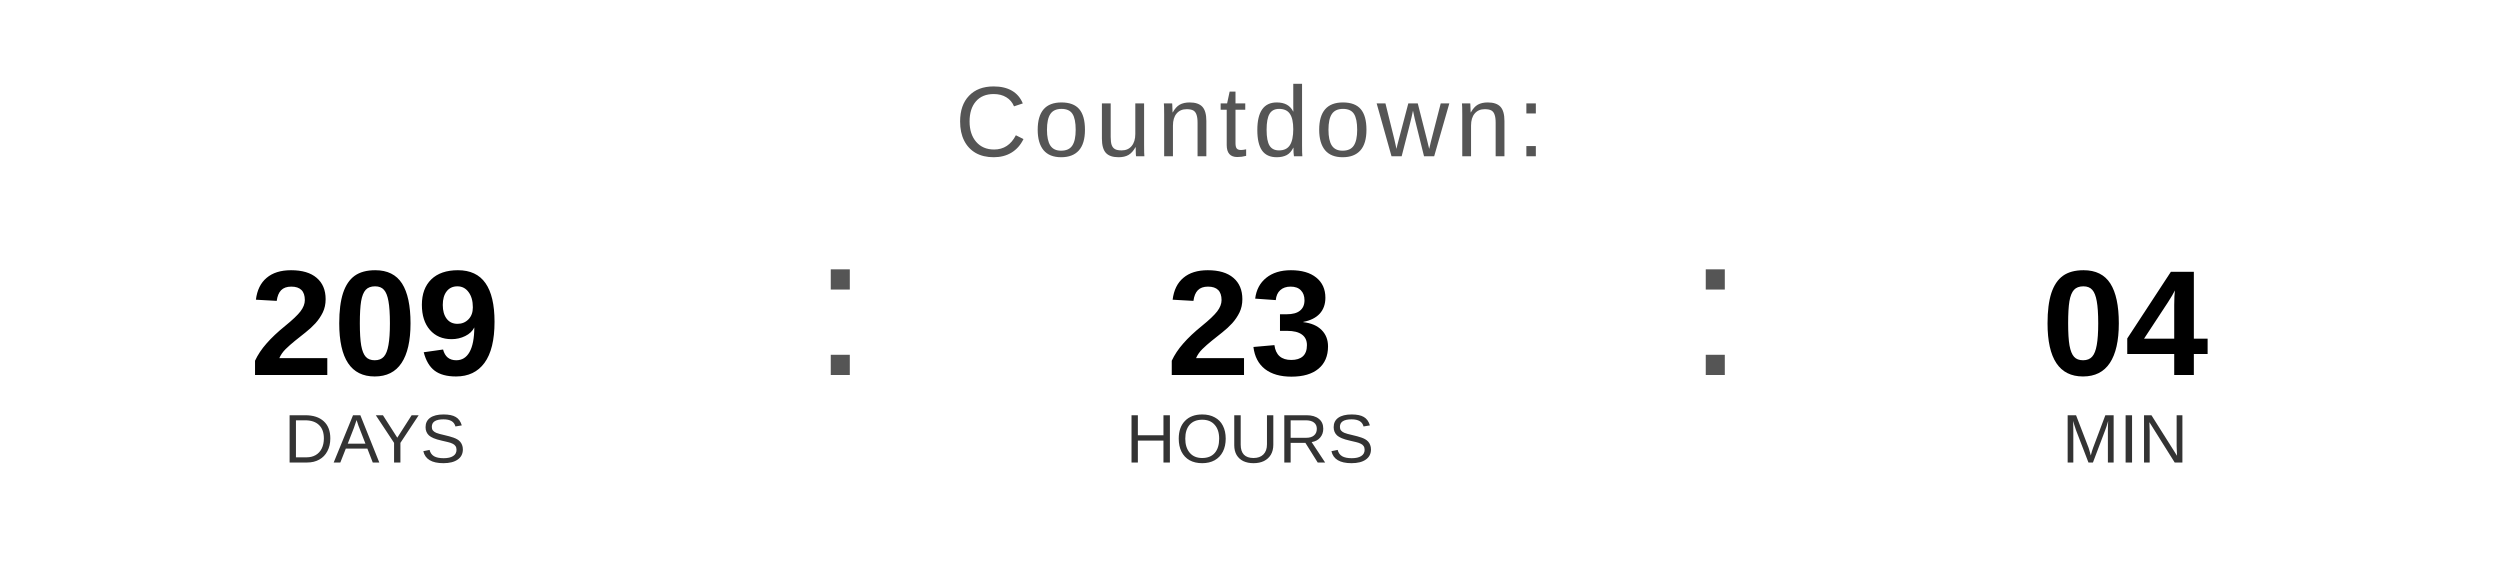
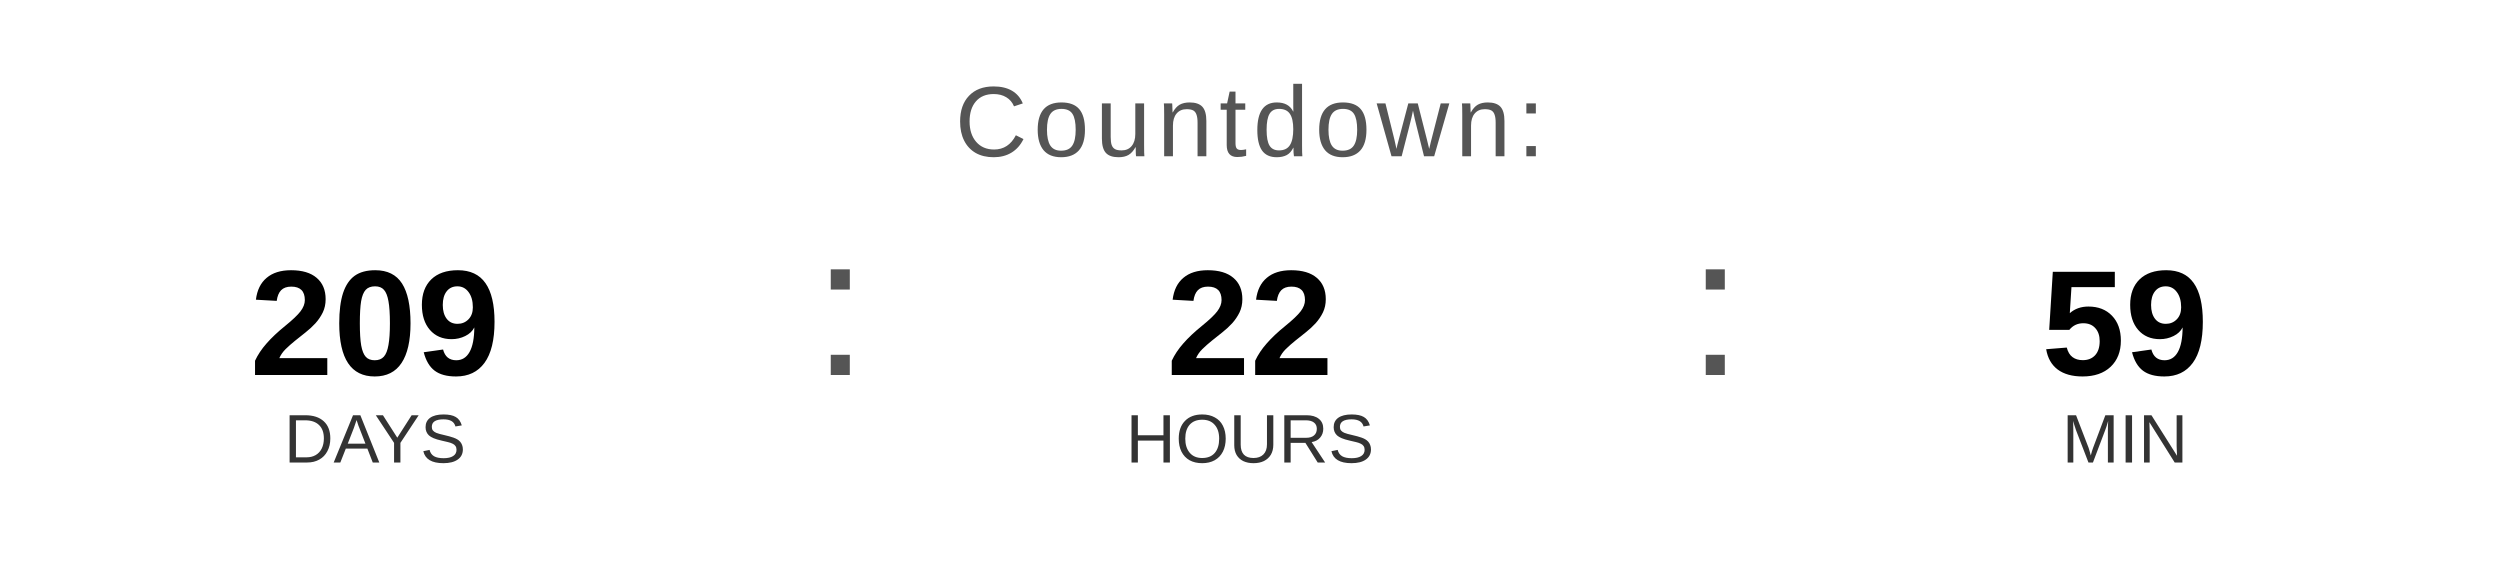
<svg xmlns="http://www.w3.org/2000/svg" width="400" height="90" viewBox="0 0 400 90">
  <text x="200" y="25" font-family="Arial, Helvetica, sans-serif" font-size="16" fill="#555555" text-anchor="middle" letter-spacing="1">
    Countdown:
  </text>
  <text x="60" y="60" font-family="Arial, Helvetica, sans-serif" font-size="24" font-weight="bold" fill="#000000" text-anchor="middle">209</text>
  <text x="60" y="74" font-family="Arial, Helvetica, sans-serif" font-size="11" fill="#333333" text-anchor="middle">DAYS</text>
  <text x="130" y="60" font-family="Arial, sans-serif" font-size="32" fill="#555555">:</text>
-   <text x="200" y="60" font-family="Arial, Helvetica, sans-serif" font-size="24" font-weight="bold" fill="#000000" text-anchor="middle">23</text>
+   <text x="200" y="60" font-family="Arial, Helvetica, sans-serif" font-size="24" font-weight="bold" fill="#000000" text-anchor="middle">22</text>
  <text x="200" y="74" font-family="Arial, Helvetica, sans-serif" font-size="11" fill="#333333" text-anchor="middle">HOURS</text>
  <text x="270" y="60" font-family="Arial, sans-serif" font-size="32" fill="#555555">:</text>
-   <text x="340" y="60" font-family="Arial, Helvetica, sans-serif" font-size="24" font-weight="bold" fill="#000000" text-anchor="middle">04</text>
+   <text x="340" y="60" font-family="Arial, Helvetica, sans-serif" font-size="24" font-weight="bold" fill="#000000" text-anchor="middle">59</text>
  <text x="340" y="74" font-family="Arial, Helvetica, sans-serif" font-size="11" fill="#333333" text-anchor="middle">MIN</text>
</svg>
